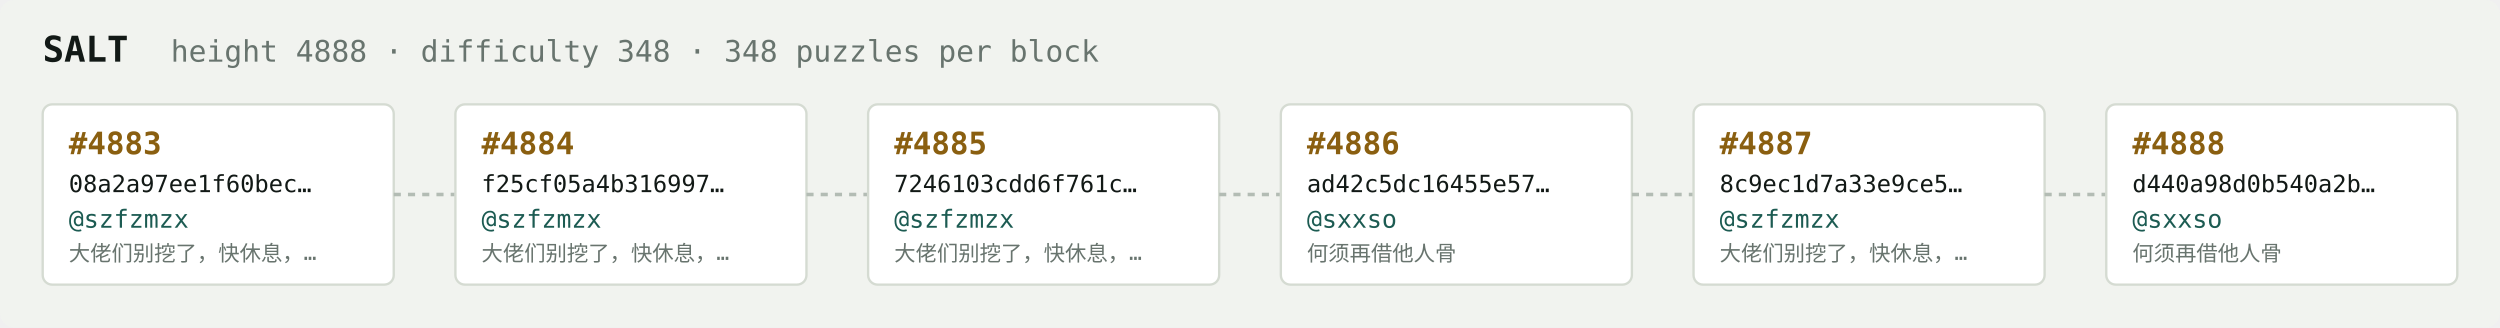
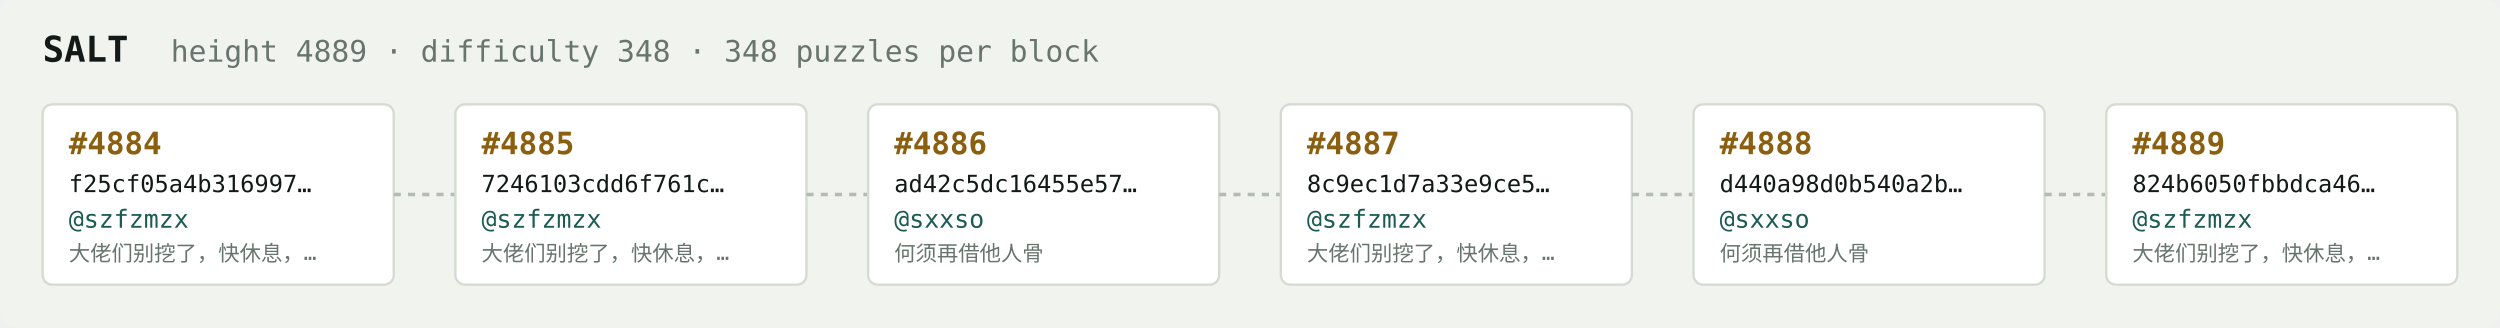
<svg xmlns="http://www.w3.org/2000/svg" width="1054" height="138" viewBox="0 0 1054 138" font-family="ui-monospace,SFMono-Regular,Menlo,monospace">
  <rect fill="#f1f3ef" width="1054" height="138" rx="6" />
  <text x="18" y="26" fill="#121916" font-size="15" font-weight="700">SALT</text>
-   <text x="72" y="26" fill="#68746e" font-size="12.5">height 4888 · difficulty 348 · 348 puzzles per block</text>
+   <text x="72" y="26" fill="#68746e" font-size="12.5">height 4889 · difficulty 348 · 348 puzzles per block</text>
  <rect x="18" y="44" width="148" height="76" rx="4" fill="#ffffff" stroke="#d5dbd2" stroke-width="1" />
-   <text x="29" y="65" fill="#8a5f10" font-size="13" font-weight="700">#4883</text>
-   <text x="29" y="81" fill="#121916" font-size="10">08a2a97ee1f60bec…</text>
+   <text x="29" y="65" fill="#8a5f10" font-size="13" font-weight="700">#4884</text>
+   <text x="29" y="81" fill="#121916" font-size="10">f25cf05a4b316997…</text>
  <text x="29" y="96" fill="#1c5b52" font-size="10.5">@szfzmzx</text>
  <text x="29" y="110" fill="#68746e" font-size="9">大佬们别挖了，快休息，…</text>
  <line x1="166" y1="82.0" x2="192" y2="82.0" stroke="#b3bcb4" stroke-width="1.5" stroke-dasharray="3 3" />
  <rect x="192" y="44" width="148" height="76" rx="4" fill="#ffffff" stroke="#d5dbd2" stroke-width="1" />
-   <text x="203" y="65" fill="#8a5f10" font-size="13" font-weight="700">#4884</text>
-   <text x="203" y="81" fill="#121916" font-size="10">f25cf05a4b316997…</text>
+   <text x="203" y="65" fill="#8a5f10" font-size="13" font-weight="700">#4885</text>
+   <text x="203" y="81" fill="#121916" font-size="10">7246103cdd6f761c…</text>
  <text x="203" y="96" fill="#1c5b52" font-size="10.5">@szfzmzx</text>
  <text x="203" y="110" fill="#68746e" font-size="9">大佬们别挖了，快休息，…</text>
  <line x1="340" y1="82.0" x2="366" y2="82.0" stroke="#b3bcb4" stroke-width="1.5" stroke-dasharray="3 3" />
  <rect x="366" y="44" width="148" height="76" rx="4" fill="#ffffff" stroke="#d5dbd2" stroke-width="1" />
-   <text x="377" y="65" fill="#8a5f10" font-size="13" font-weight="700">#4885</text>
-   <text x="377" y="81" fill="#121916" font-size="10">7246103cdd6f761c…</text>
-   <text x="377" y="96" fill="#1c5b52" font-size="10.5">@szfzmzx</text>
-   <text x="377" y="110" fill="#68746e" font-size="9">大佬们别挖了，快休息，…</text>
+   <text x="377" y="65" fill="#8a5f10" font-size="13" font-weight="700">#4886</text>
+   <text x="377" y="81" fill="#121916" font-size="10">ad42c5dc16455e57…</text>
+   <text x="377" y="96" fill="#1c5b52" font-size="10.5">@sxxso</text>
+   <text x="377" y="110" fill="#68746e" font-size="9">何须再借他人骨</text>
  <line x1="514" y1="82.0" x2="540" y2="82.0" stroke="#b3bcb4" stroke-width="1.5" stroke-dasharray="3 3" />
  <rect x="540" y="44" width="148" height="76" rx="4" fill="#ffffff" stroke="#d5dbd2" stroke-width="1" />
-   <text x="551" y="65" fill="#8a5f10" font-size="13" font-weight="700">#4886</text>
-   <text x="551" y="81" fill="#121916" font-size="10">ad42c5dc16455e57…</text>
-   <text x="551" y="96" fill="#1c5b52" font-size="10.5">@sxxso</text>
-   <text x="551" y="110" fill="#68746e" font-size="9">何须再借他人骨</text>
+   <text x="551" y="65" fill="#8a5f10" font-size="13" font-weight="700">#4887</text>
+   <text x="551" y="81" fill="#121916" font-size="10">8c9ec1d7a33e9ce5…</text>
+   <text x="551" y="96" fill="#1c5b52" font-size="10.5">@szfzmzx</text>
+   <text x="551" y="110" fill="#68746e" font-size="9">大佬们别挖了，快休息，…</text>
  <line x1="688" y1="82.0" x2="714" y2="82.0" stroke="#b3bcb4" stroke-width="1.5" stroke-dasharray="3 3" />
  <rect x="714" y="44" width="148" height="76" rx="4" fill="#ffffff" stroke="#d5dbd2" stroke-width="1" />
-   <text x="725" y="65" fill="#8a5f10" font-size="13" font-weight="700">#4887</text>
-   <text x="725" y="81" fill="#121916" font-size="10">8c9ec1d7a33e9ce5…</text>
-   <text x="725" y="96" fill="#1c5b52" font-size="10.5">@szfzmzx</text>
-   <text x="725" y="110" fill="#68746e" font-size="9">大佬们别挖了，快休息，…</text>
+   <text x="725" y="65" fill="#8a5f10" font-size="13" font-weight="700">#4888</text>
+   <text x="725" y="81" fill="#121916" font-size="10">d440a98d0b540a2b…</text>
+   <text x="725" y="96" fill="#1c5b52" font-size="10.5">@sxxso</text>
+   <text x="725" y="110" fill="#68746e" font-size="9">何须再借他人骨</text>
  <line x1="862" y1="82.0" x2="888" y2="82.0" stroke="#b3bcb4" stroke-width="1.5" stroke-dasharray="3 3" />
  <rect x="888" y="44" width="148" height="76" rx="4" fill="#ffffff" stroke="#d5dbd2" stroke-width="1" />
-   <text x="899" y="65" fill="#8a5f10" font-size="13" font-weight="700">#4888</text>
-   <text x="899" y="81" fill="#121916" font-size="10">d440a98d0b540a2b…</text>
-   <text x="899" y="96" fill="#1c5b52" font-size="10.5">@sxxso</text>
-   <text x="899" y="110" fill="#68746e" font-size="9">何须再借他人骨</text>
+   <text x="899" y="65" fill="#8a5f10" font-size="13" font-weight="700">#4889</text>
+   <text x="899" y="81" fill="#121916" font-size="10">824b6050fbbdca46…</text>
+   <text x="899" y="96" fill="#1c5b52" font-size="10.5">@szfzmzx</text>
+   <text x="899" y="110" fill="#68746e" font-size="9">大佬们别挖了，快休息，…</text>
</svg>
